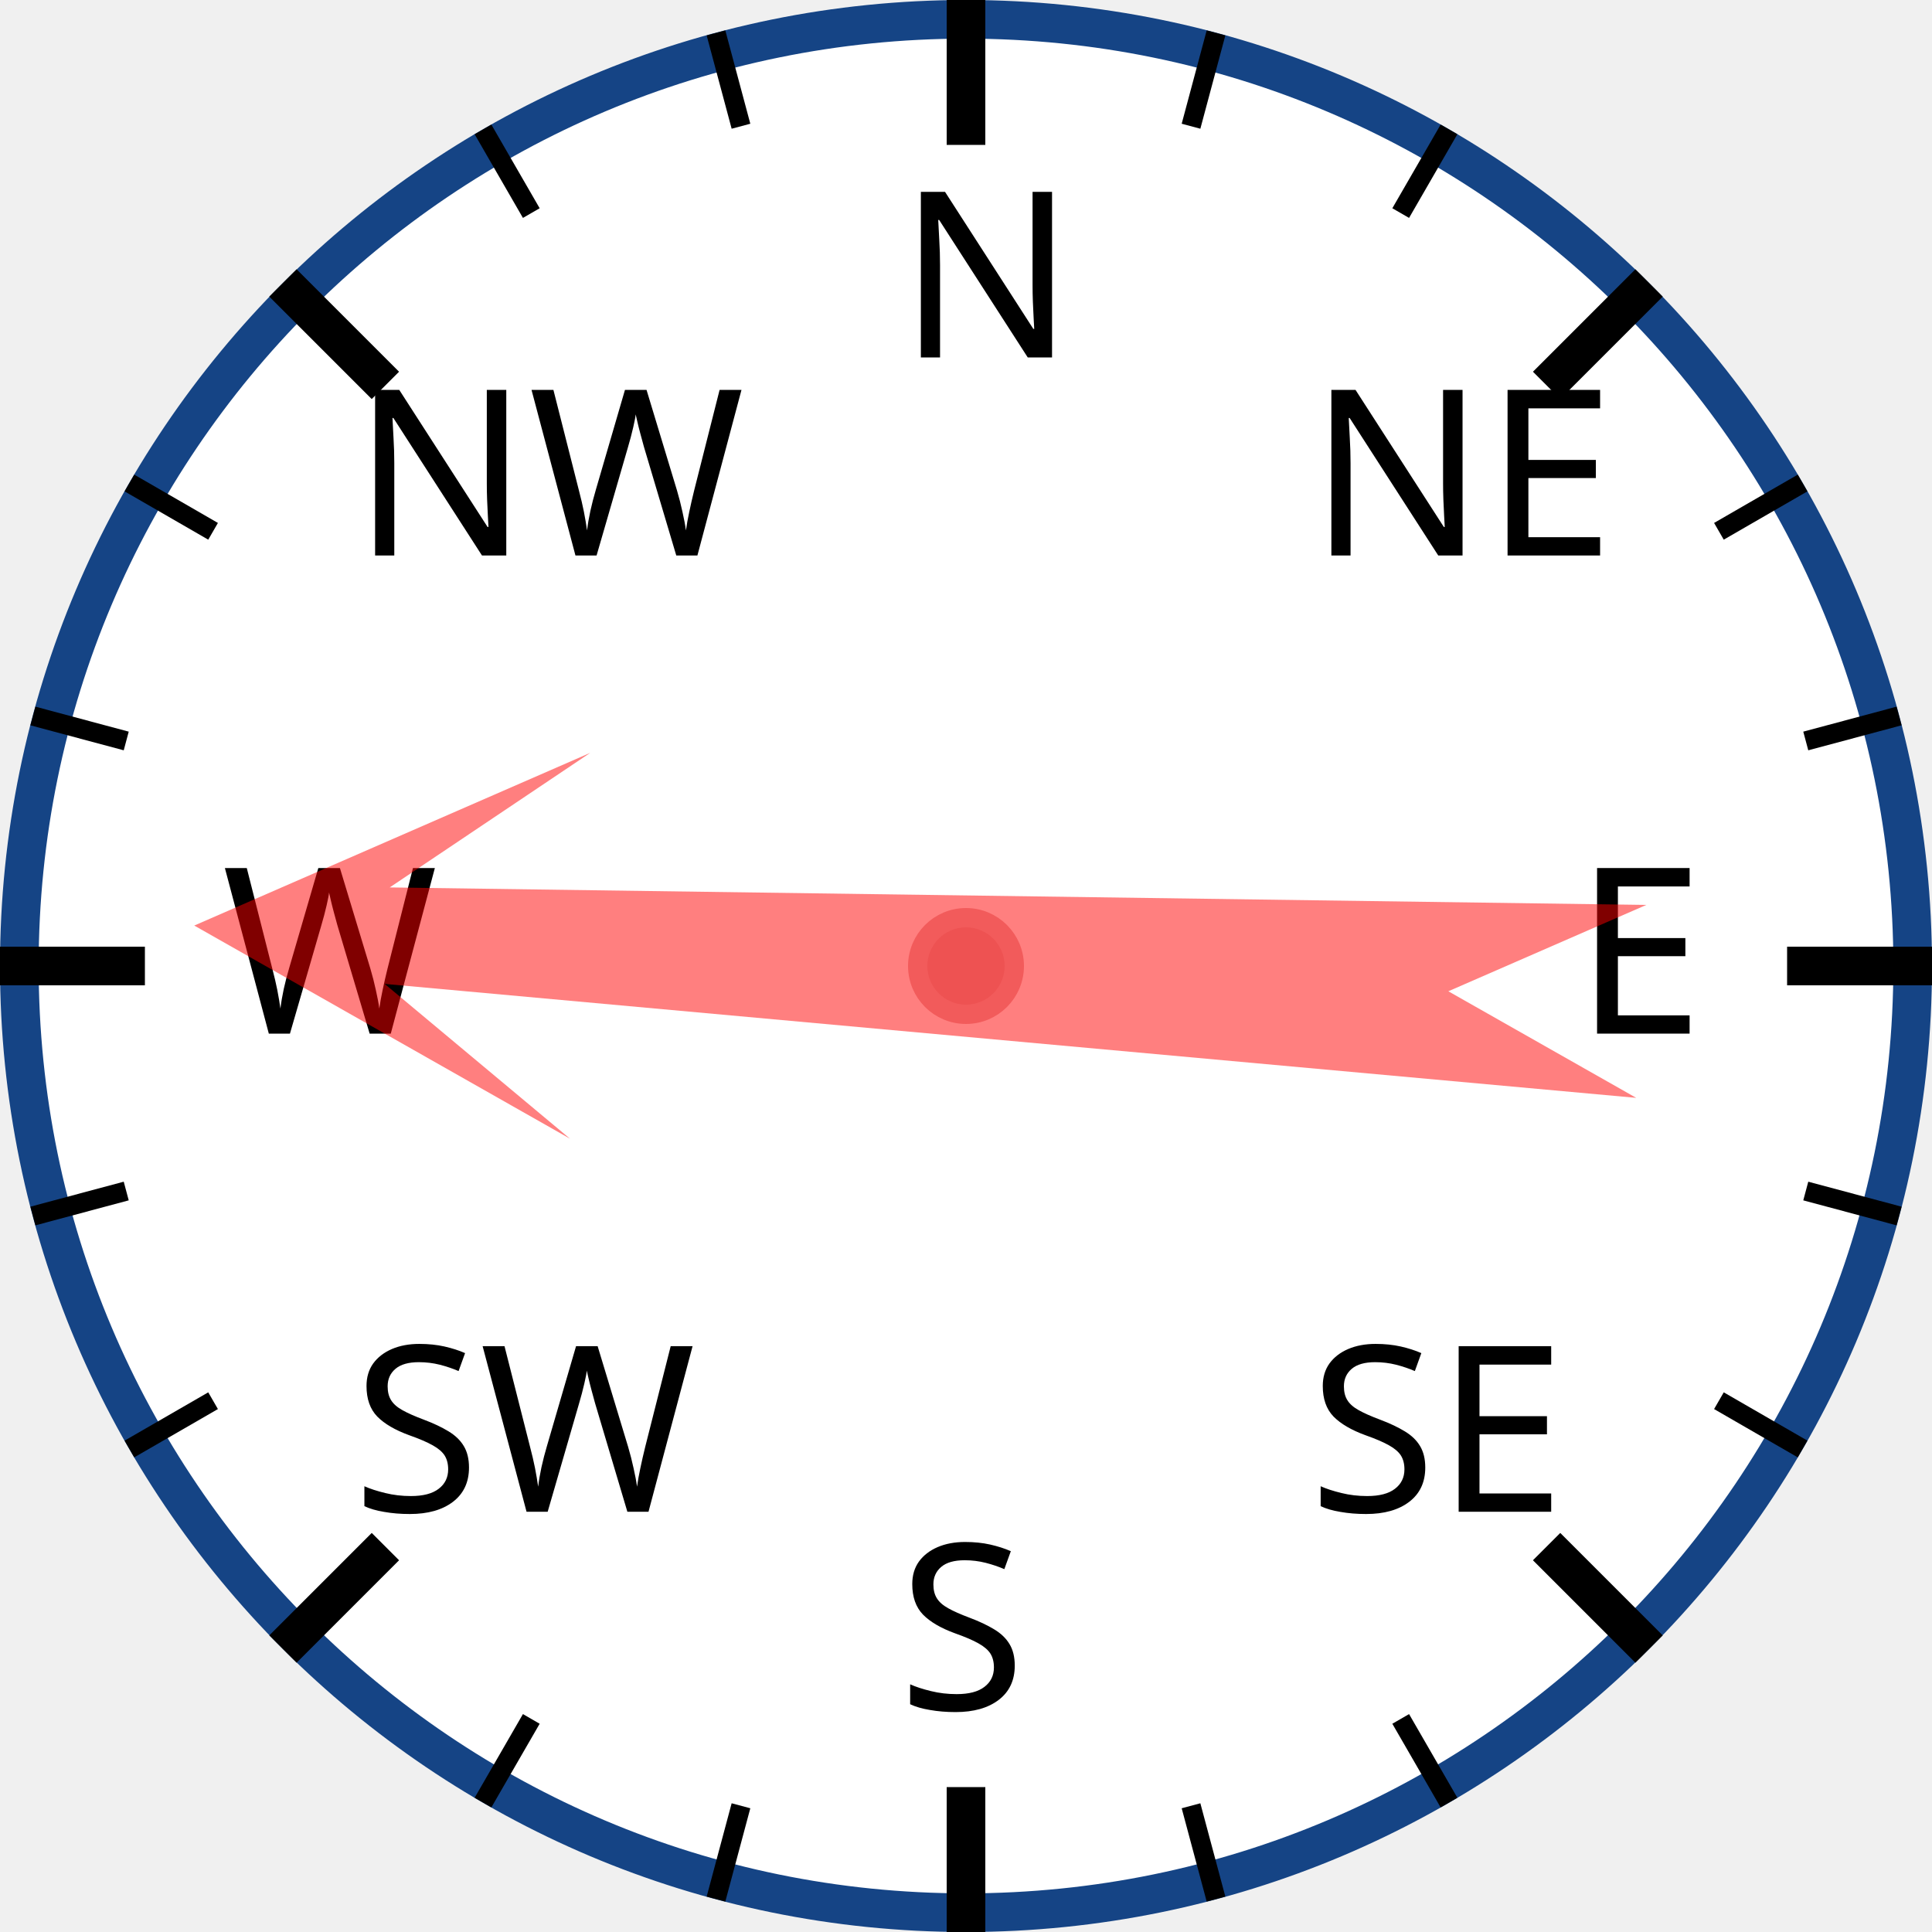
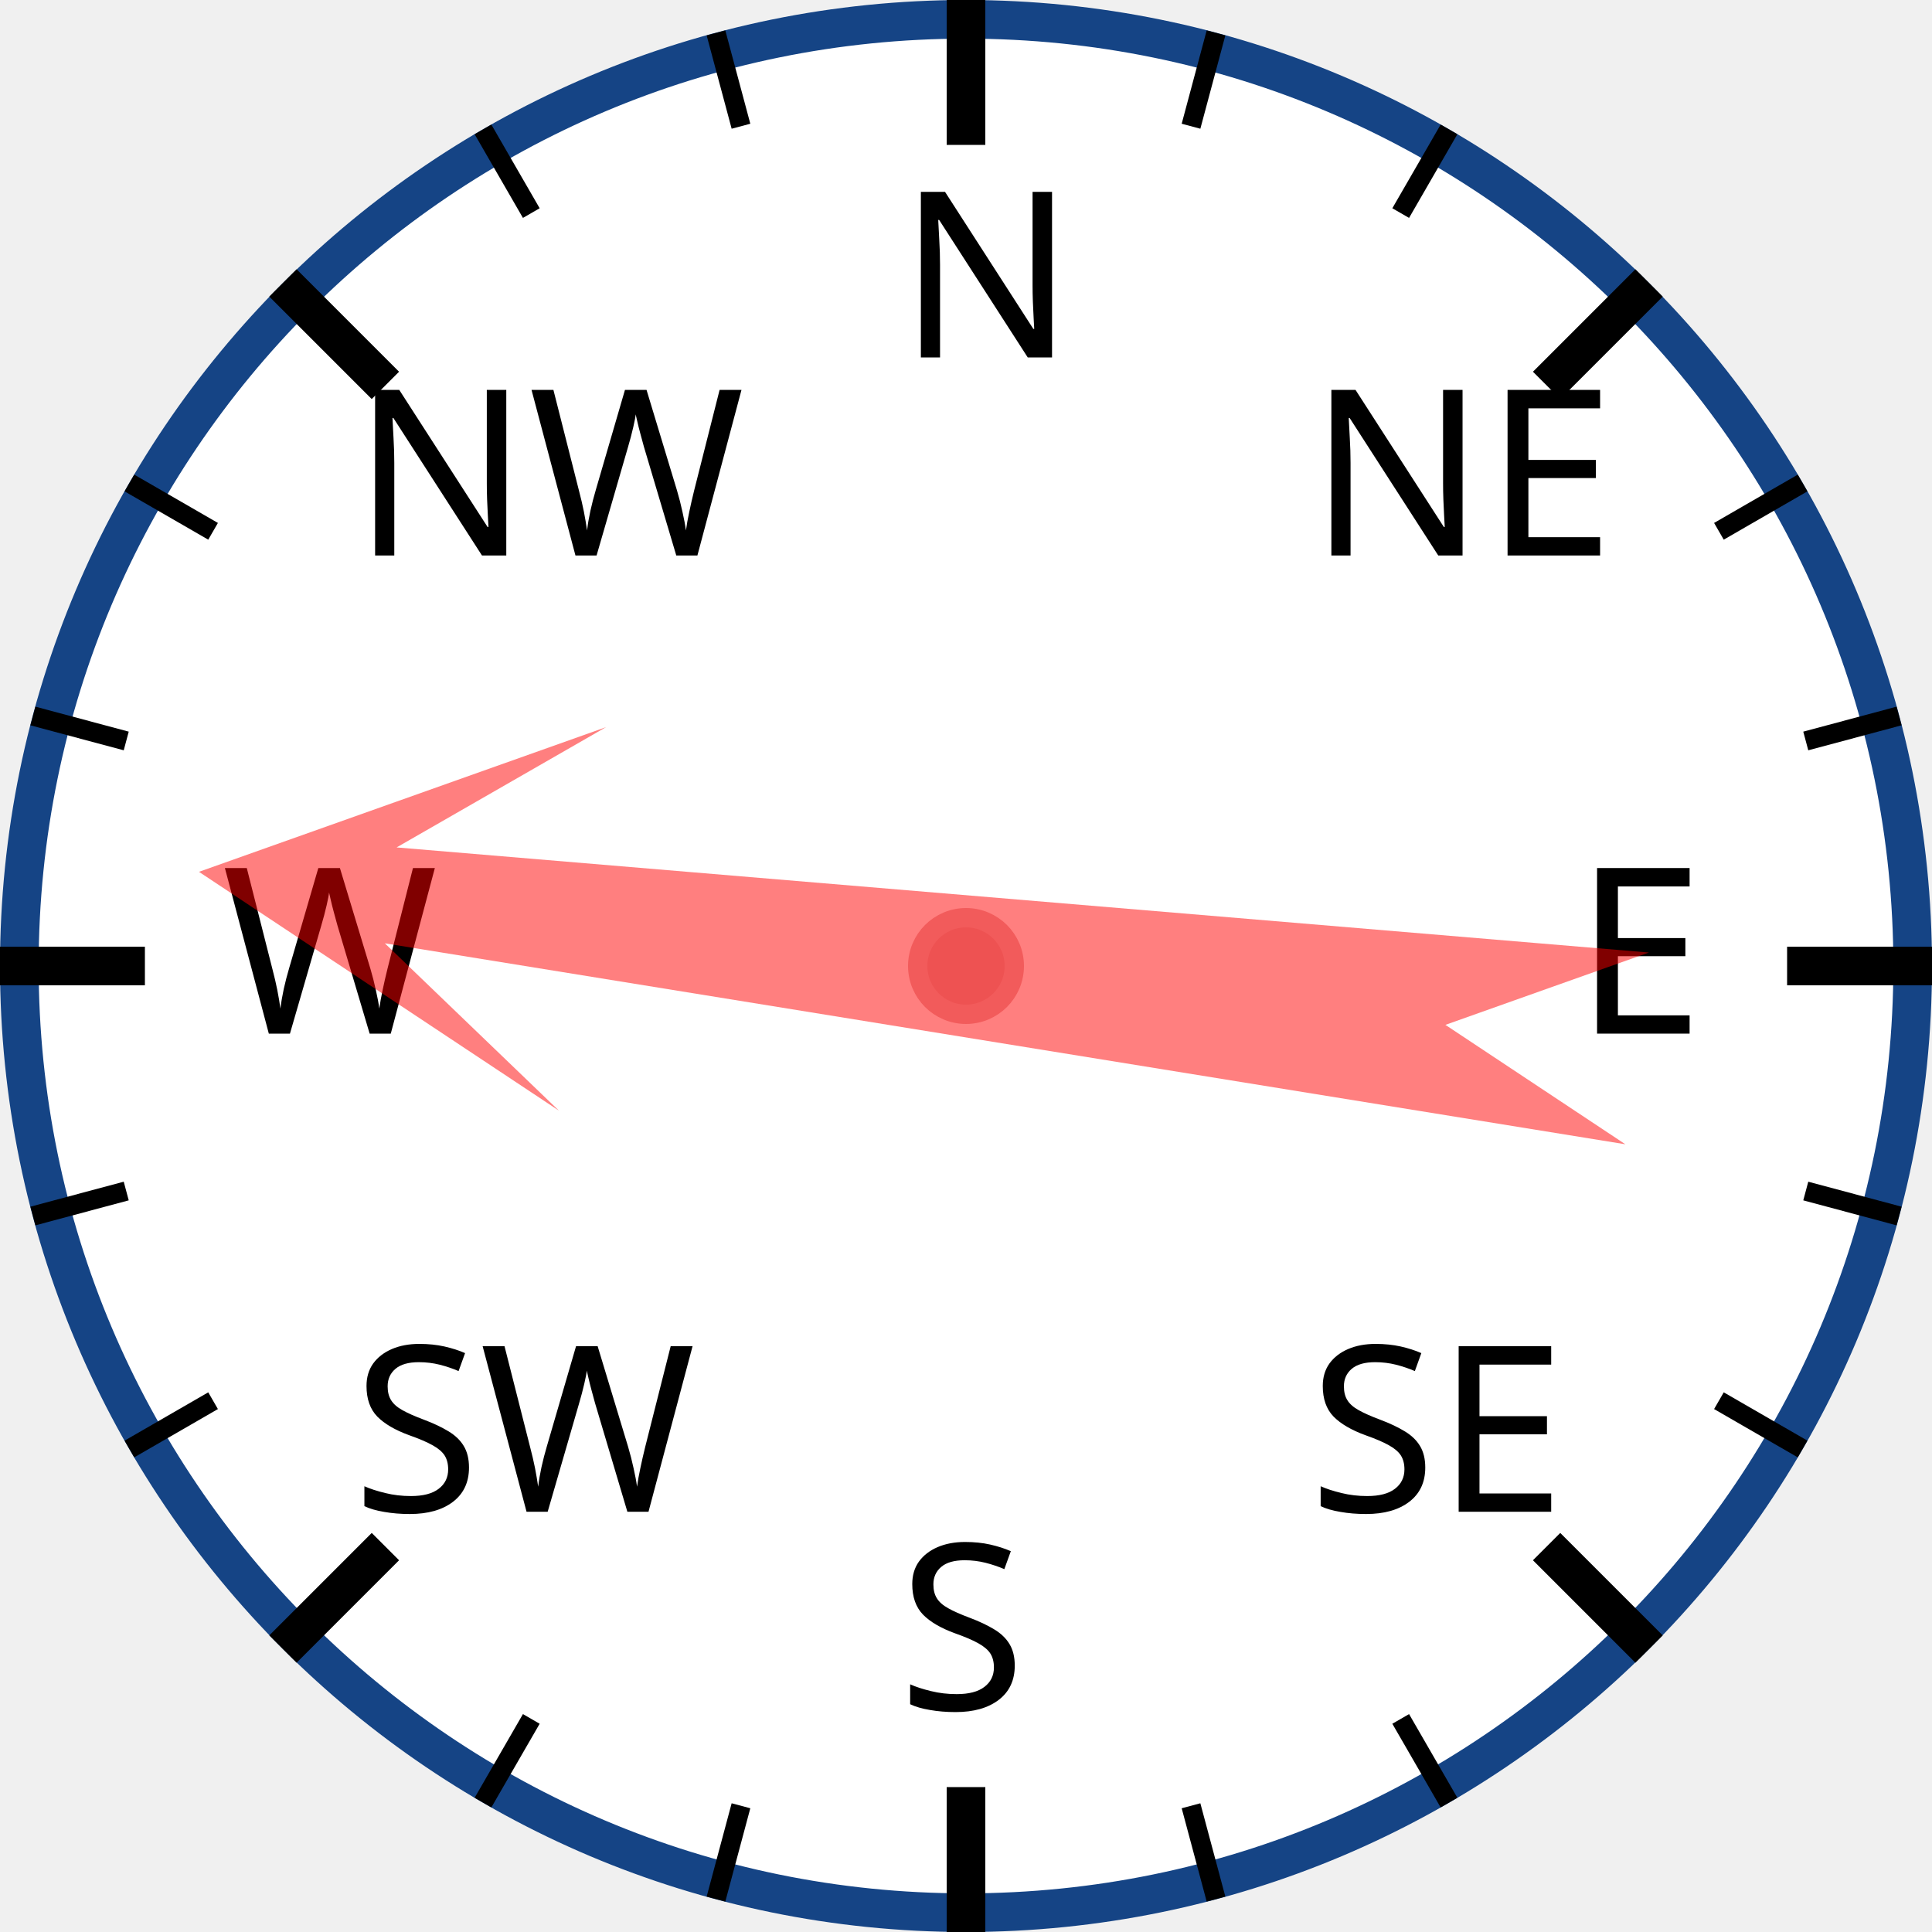
<svg xmlns="http://www.w3.org/2000/svg" width="120px" height="120px" viewBox="0 0 200 200">
  <circle cx="100" cy="100" r="98" style="fill: white; stroke: #154485; stroke-width: 4;" />
  <text x="93.0" y="37.0" style="font-family: sans-serif; font-size: 18pt;">N</text>
  <line x1="100.0" y1="0.0" x2="100.0" y2="15.0" style="stroke: black; stroke-width: 4;" />
  <line x1="74.118" y1="3.407" x2="76.706" y2="13.067" style="stroke: black; stroke-width: 2;" />
  <line x1="50" y1="13.397" x2="55" y2="22.058" style="stroke: black; stroke-width: 2;" />
  <text x="36.503" y="57.503" style="font-family: sans-serif; font-size: 18pt;">NW</text>
  <line x1="29.289" y1="29.289" x2="39.896" y2="39.896" style="stroke: black; stroke-width: 4;" />
  <line x1="13.397" y1="50" x2="22.058" y2="55" style="stroke: black; stroke-width: 2;" />
  <line x1="3.407" y1="74.118" x2="13.067" y2="76.706" style="stroke: black; stroke-width: 2;" />
  <text x="23.0" y="107.0" style="font-family: sans-serif; font-size: 18pt;">W</text>
  <line x1="0.0" y1="100.0" x2="15.0" y2="100.0" style="stroke: black; stroke-width: 4;" />
  <line x1="3.407" y1="125.882" x2="13.067" y2="123.294" style="stroke: black; stroke-width: 2;" />
  <line x1="13.397" y1="150" x2="22.058" y2="145" style="stroke: black; stroke-width: 2;" />
  <text x="36.503" y="156.497" style="font-family: sans-serif; font-size: 18pt;">SW</text>
  <line x1="29.289" y1="170.711" x2="39.896" y2="160.104" style="stroke: black; stroke-width: 4;" />
  <line x1="50" y1="186.603" x2="55" y2="177.942" style="stroke: black; stroke-width: 2;" />
  <line x1="74.118" y1="196.593" x2="76.706" y2="186.933" style="stroke: black; stroke-width: 2;" />
  <text x="93" y="177.0" style="font-family: sans-serif; font-size: 18pt;">S</text>
  <line x1="100" y1="200.0" x2="100" y2="185.0" style="stroke: black; stroke-width: 4;" />
  <line x1="125.882" y1="196.593" x2="123.294" y2="186.933" style="stroke: black; stroke-width: 2;" />
  <line x1="150.0" y1="186.603" x2="145.0" y2="177.942" style="stroke: black; stroke-width: 2;" />
  <text x="135.497" y="156.497" style="font-family: sans-serif; font-size: 18pt;">SE</text>
  <line x1="170.711" y1="170.711" x2="160.104" y2="160.104" style="stroke: black; stroke-width: 4;" />
  <line x1="186.603" y1="150" x2="177.942" y2="145" style="stroke: black; stroke-width: 2;" />
  <line x1="196.593" y1="125.882" x2="186.933" y2="123.294" style="stroke: black; stroke-width: 2;" />
  <text x="163.0" y="107" style="font-family: sans-serif; font-size: 18pt;">E</text>
  <line x1="200.0" y1="100" x2="185.0" y2="100" style="stroke: black; stroke-width: 4;" />
  <line x1="196.593" y1="74.118" x2="186.933" y2="76.706" style="stroke: black; stroke-width: 2;" />
  <line x1="186.603" y1="50" x2="177.942" y2="55" style="stroke: black; stroke-width: 2;" />
  <text x="135.497" y="57.503" style="font-family: sans-serif; font-size: 18pt;">NE</text>
  <line x1="170.711" y1="29.289" x2="160.104" y2="39.896" style="stroke: black; stroke-width: 4;" />
  <line x1="150" y1="13.397" x2="145" y2="22.058" style="stroke: black; stroke-width: 2;" />
  <line x1="125.882" y1="3.407" x2="123.294" y2="13.067" style="stroke: black; stroke-width: 2;" />
-   <polygon points="100 20 120 60 105 40 110 170 100 150 90 170 95 40 80 60" style="fill: red; fill-opacity: 0.5;" transform="rotate(273,100,100)" />
+   <polygon points="100 20 120 60 105 40 110 170 100 150 90 170 95 40 80 60" style="fill: red; fill-opacity: 0.5;" transform="rotate(277,100,100)" />
  <circle cx="100" cy="100" r="5" style="fill: #EE5252; stroke: #F25B5B; stroke-width: 2;" />
</svg>
